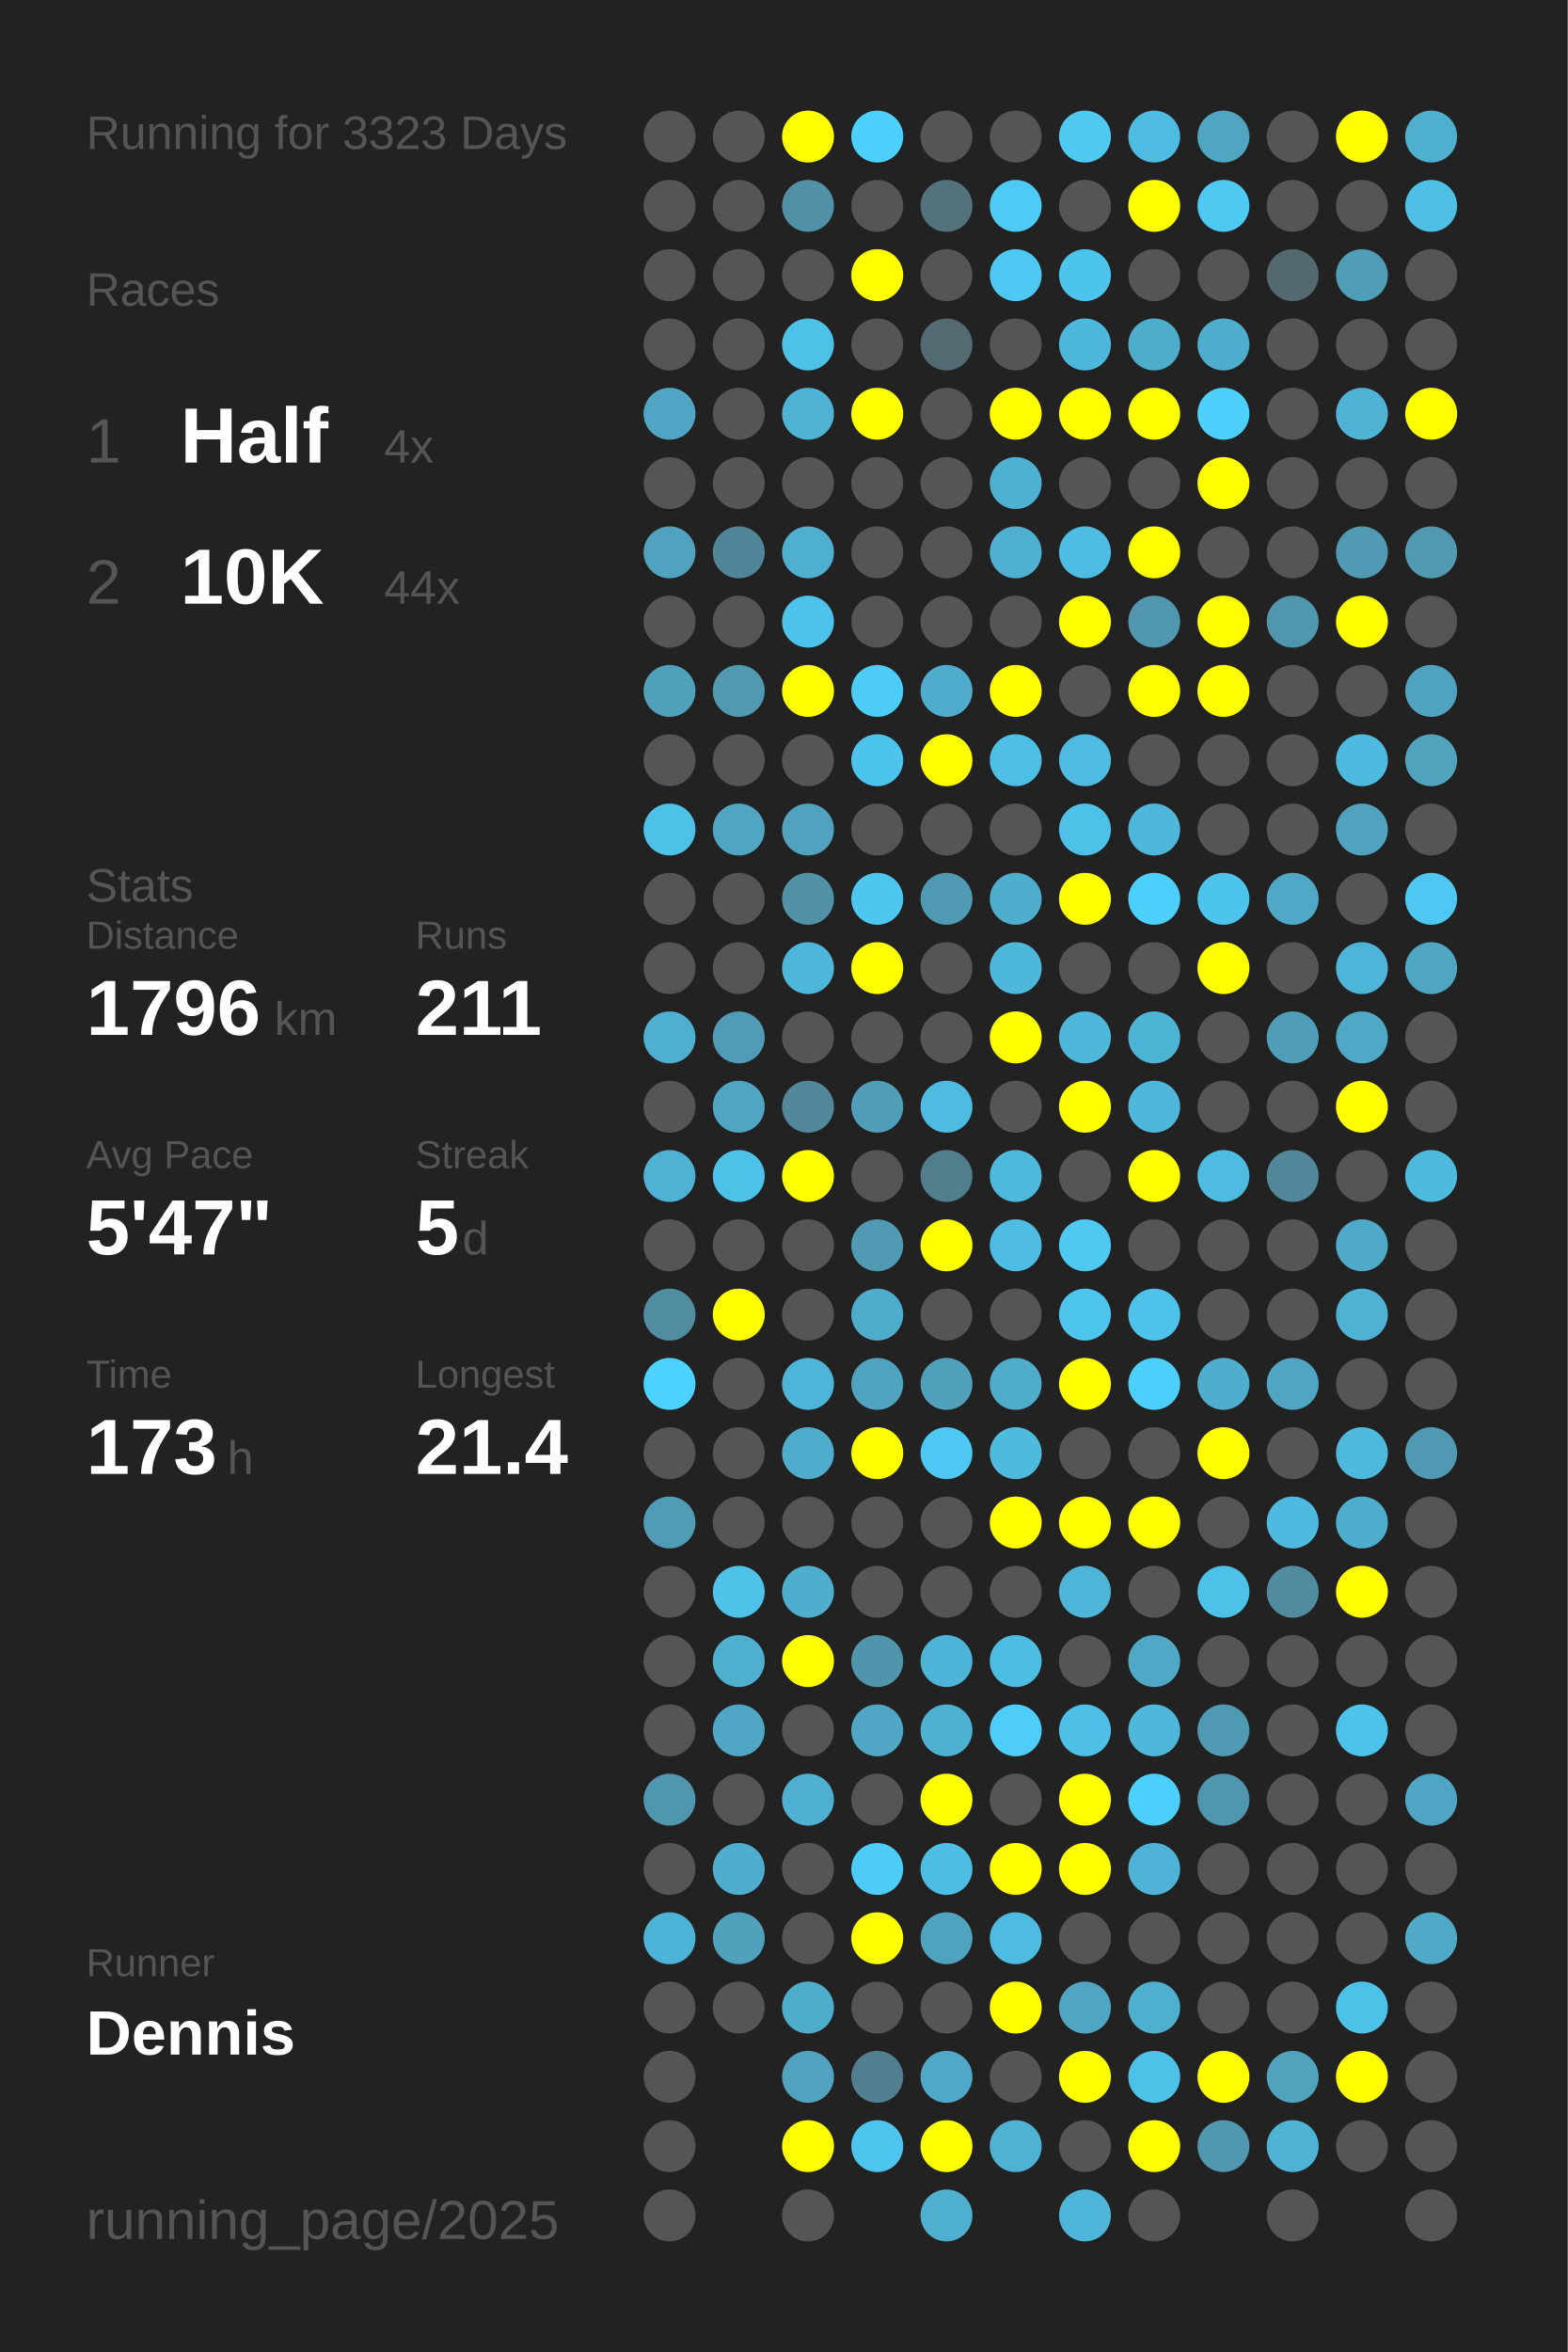
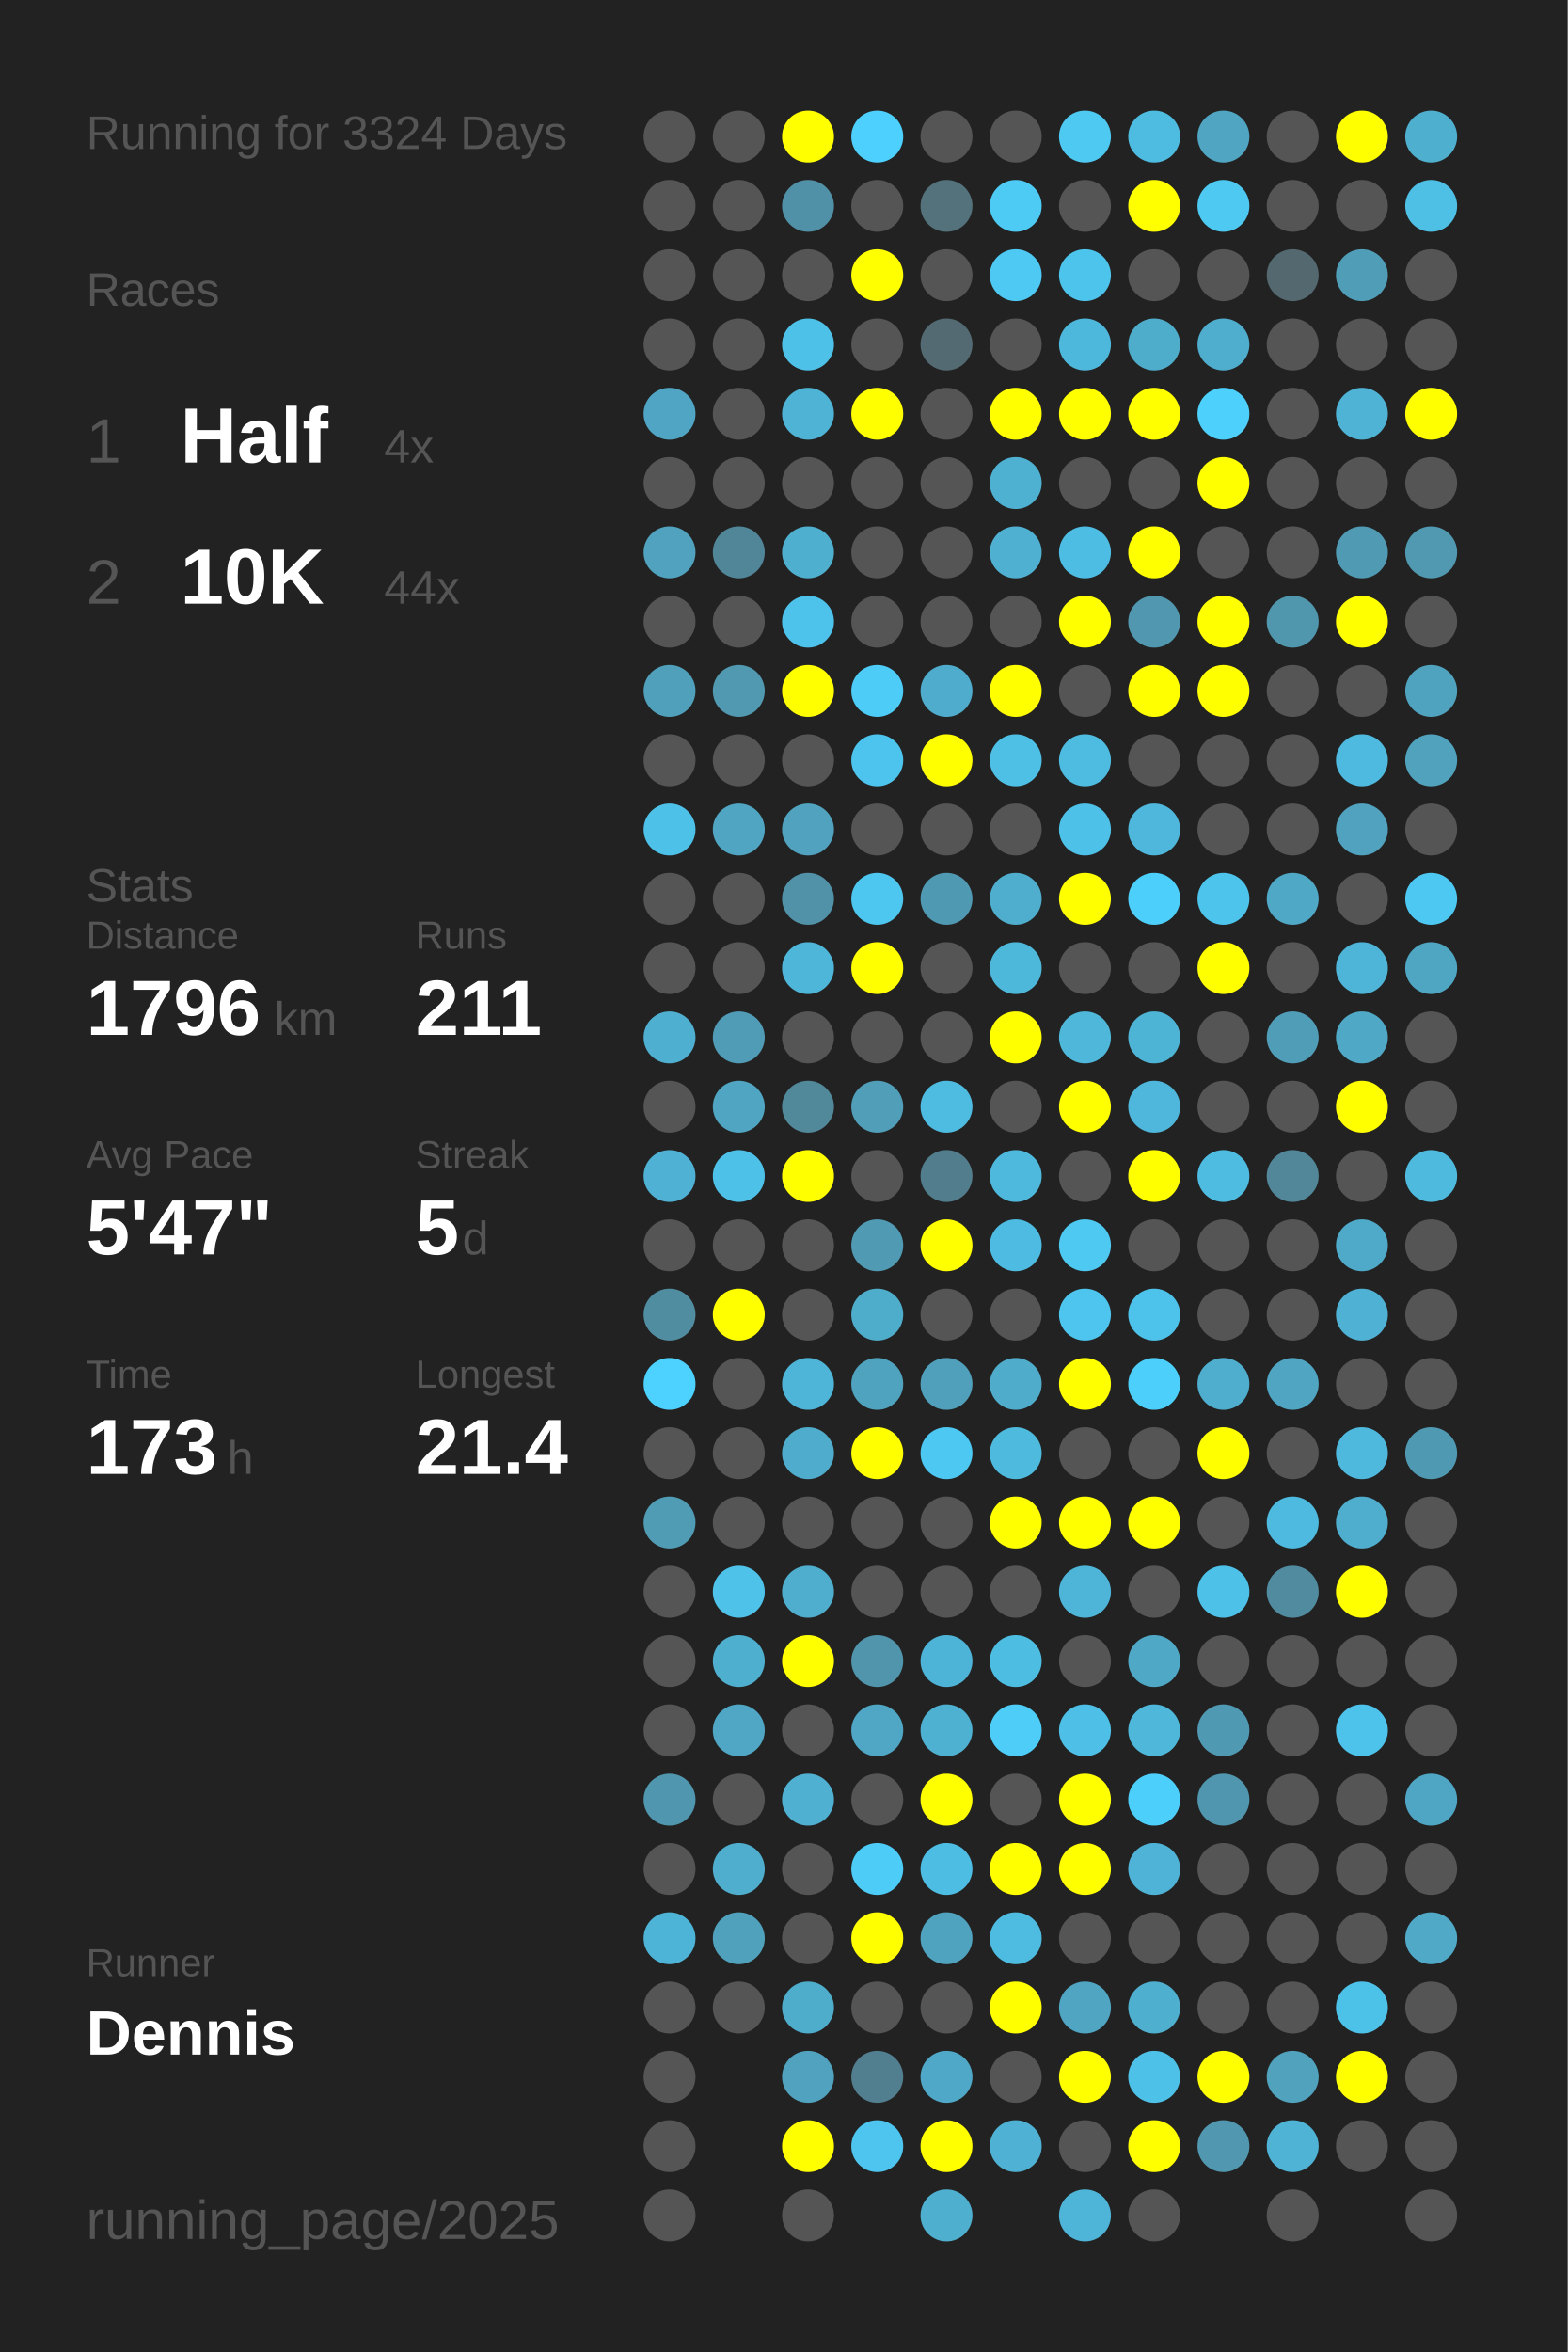
<svg xmlns="http://www.w3.org/2000/svg" baseProfile="full" height="300mm" version="1.1" viewBox="0,0,200,300" width="200mm">
  <defs />
  <rect fill="#222222" height="300" width="200" x="0" y="0" />
-   <text fill="#555555" style="font-size:6px; font-family:Arial;" x="11" y="19">Running for 3323 Days</text>
+   <text fill="#555555" style="font-size:6px; font-family:Arial;" x="11" y="19">Running for 3324 Days</text>
  <text fill="#555555" style="font-size:6px; font-family:Arial;" x="11" y="39">Races</text>
  <text fill="#555555" style="font-size:8px; font-family:Arial;" x="11" y="59">1</text>
  <text fill="#FFFFFF" style="font-size:10px; font-family:Arial; font-weight:bold;" x="23" y="59">Half</text>
  <text fill="#555555" style="font-size:6px; font-family:Arial;" x="49" y="59">4x</text>
  <text fill="#555555" style="font-size:8px; font-family:Arial;" x="11" y="77">2</text>
  <text fill="#FFFFFF" style="font-size:10px; font-family:Arial; font-weight:bold;" x="23" y="77">10K</text>
  <text fill="#555555" style="font-size:6px; font-family:Arial;" x="49" y="77">44x</text>
  <text fill="#555555" style="font-size:6px; font-family:Arial;" x="11" y="115">Stats</text>
  <text fill="#555555" style="font-size:5px; font-family:Arial;" x="11" y="121">Distance</text>
  <text fill="#FFFFFF" style="font-size:10px; font-family:Arial; font-weight:bold;" x="11" y="132">1796</text>
  <text fill="#555555" style="font-size:6px; font-family:Arial;" x="35" y="132">km</text>
  <text fill="#555555" style="font-size:5px; font-family:Arial;" x="53" y="121">Runs</text>
  <text fill="#FFFFFF" style="font-size:10px; font-family:Arial; font-weight:bold;" x="53" y="132">211</text>
  <text fill="#555555" style="font-size:5px; font-family:Arial;" x="11" y="149">Avg Pace</text>
  <text fill="#FFFFFF" style="font-size:10px; font-family:Arial; font-weight:bold;" x="11" y="160">5'47"</text>
  <text fill="#555555" style="font-size:5px; font-family:Arial;" x="53" y="149">Streak</text>
  <text fill="#FFFFFF" style="font-size:10px; font-family:Arial; font-weight:bold;" x="53" y="160">5</text>
  <text fill="#555555" style="font-size:6px; font-family:Arial;" x="59" y="160">d</text>
  <text fill="#555555" style="font-size:5px; font-family:Arial;" x="11" y="177">Time</text>
  <text fill="#FFFFFF" style="font-size:10px; font-family:Arial; font-weight:bold;" x="11" y="188">173</text>
  <text fill="#555555" style="font-size:6px; font-family:Arial;" x="29" y="188">h</text>
  <text fill="#555555" style="font-size:5px; font-family:Arial;" x="53" y="177">Longest</text>
  <text fill="#FFFFFF" style="font-size:10px; font-family:Arial; font-weight:bold;" x="53" y="188">21.4</text>
  <text fill="#555555" style="font-size:5px; font-family:Arial;" x="11" y="252.065">Runner</text>
  <text fill="#FFFFFF" style="font-size:8px; font-family:Arial; font-weight:bold;" x="11" y="262.065">Dennis</text>
  <text fill="#555555" style="font-size:7px; font-family:Arial;" x="11" y="285.581">running_page/2025</text>
  <circle cx="85.417" cy="17.419" fill="#555555" r="3.312" />
  <circle cx="85.417" cy="26.258" fill="#555555" r="3.312" />
  <circle cx="85.417" cy="35.097" fill="#555555" r="3.312" />
  <circle cx="85.417" cy="43.935" fill="#555555" r="3.312" />
  <circle cx="85.417" cy="52.774" fill="#4fa5c3" r="3.312" />
  <circle cx="85.417" cy="61.613" fill="#555555" r="3.312" />
  <circle cx="85.417" cy="70.452" fill="#50a2bf" r="3.312" />
  <circle cx="85.417" cy="79.29" fill="#555555" r="3.312" />
  <circle cx="85.417" cy="88.129" fill="#50a0bb" r="3.312" />
  <circle cx="85.417" cy="96.968" fill="#555555" r="3.312" />
  <circle cx="85.417" cy="105.806" fill="#4ec1e8" r="3.312" />
  <circle cx="85.417" cy="114.645" fill="#555555" r="3.312" />
  <circle cx="85.417" cy="123.484" fill="#555555" r="3.312" />
  <circle cx="85.417" cy="132.323" fill="#4fafd0" r="3.312" />
  <circle cx="85.417" cy="141.161" fill="#555555" r="3.312" />
  <circle cx="85.417" cy="150" fill="#4fb1d3" r="3.312" />
  <circle cx="85.417" cy="158.839" fill="#555555" r="3.312" />
  <circle cx="85.417" cy="167.677" fill="#518da1" r="3.312" />
  <circle cx="85.417" cy="176.516" fill="#4dd1fe" r="3.312" />
  <circle cx="85.417" cy="185.355" fill="#555555" r="3.312" />
  <circle cx="85.417" cy="194.194" fill="#509cb5" r="3.312" />
  <circle cx="85.417" cy="203.032" fill="#555555" r="3.312" />
  <circle cx="85.417" cy="211.871" fill="#555555" r="3.312" />
  <circle cx="85.417" cy="220.71" fill="#555555" r="3.312" />
  <circle cx="85.417" cy="229.548" fill="#5096ae" r="3.312" />
  <circle cx="85.417" cy="238.387" fill="#555555" r="3.312" />
  <circle cx="85.417" cy="247.226" fill="#4eb4d7" r="3.312" />
  <circle cx="85.417" cy="256.065" fill="#555555" r="3.312" />
  <circle cx="85.417" cy="264.903" fill="#555555" r="3.312" />
  <circle cx="85.417" cy="273.742" fill="#555555" r="3.312" />
  <circle cx="85.417" cy="282.581" fill="#555555" r="3.312" />
  <circle cx="94.25" cy="17.419" fill="#555555" r="3.312" />
  <circle cx="94.25" cy="26.258" fill="#555555" r="3.312" />
  <circle cx="94.25" cy="35.097" fill="#555555" r="3.312" />
  <circle cx="94.25" cy="43.935" fill="#555555" r="3.312" />
  <circle cx="94.25" cy="52.774" fill="#555555" r="3.312" />
  <circle cx="94.25" cy="61.613" fill="#555555" r="3.312" />
  <circle cx="94.25" cy="70.452" fill="#518698" r="3.312" />
  <circle cx="94.25" cy="79.29" fill="#555555" r="3.312" />
  <circle cx="94.25" cy="88.129" fill="#5099b1" r="3.312" />
  <circle cx="94.25" cy="96.968" fill="#555555" r="3.312" />
  <circle cx="94.25" cy="105.806" fill="#4fa5c2" r="3.312" />
  <circle cx="94.25" cy="114.645" fill="#555555" r="3.312" />
  <circle cx="94.25" cy="123.484" fill="#555555" r="3.312" />
  <circle cx="94.25" cy="132.323" fill="#509bb5" r="3.312" />
  <circle cx="94.25" cy="141.161" fill="#4fa5c2" r="3.312" />
  <circle cx="94.25" cy="150" fill="#4ec1e8" r="3.312" />
  <circle cx="94.25" cy="158.839" fill="#555555" r="3.312" />
  <circle cx="94.25" cy="167.677" fill="#FFFF00" r="3.312" />
  <circle cx="94.25" cy="176.516" fill="#555555" r="3.312" />
  <circle cx="94.25" cy="185.355" fill="#555555" r="3.312" />
  <circle cx="94.25" cy="194.194" fill="#555555" r="3.312" />
  <circle cx="94.25" cy="203.032" fill="#4ec2e9" r="3.312" />
  <circle cx="94.25" cy="211.871" fill="#4fafcf" r="3.312" />
  <circle cx="94.25" cy="220.71" fill="#4fa7c5" r="3.312" />
  <circle cx="94.25" cy="229.548" fill="#555555" r="3.312" />
  <circle cx="94.25" cy="238.387" fill="#4fadcd" r="3.312" />
  <circle cx="94.25" cy="247.226" fill="#50a1bc" r="3.312" />
  <circle cx="94.25" cy="256.065" fill="#555555" r="3.312" />
  <circle cx="103.083" cy="17.419" fill="#FFFF00" r="3.312" />
  <circle cx="103.083" cy="26.258" fill="#5191a7" r="3.312" />
  <circle cx="103.083" cy="35.097" fill="#555555" r="3.312" />
  <circle cx="103.083" cy="43.935" fill="#4ec1e8" r="3.312" />
  <circle cx="103.083" cy="52.774" fill="#4eb3d5" r="3.312" />
  <circle cx="103.083" cy="61.613" fill="#555555" r="3.312" />
  <circle cx="103.083" cy="70.452" fill="#4fafcf" r="3.312" />
  <circle cx="103.083" cy="79.29" fill="#4dc3eb" r="3.312" />
  <circle cx="103.083" cy="88.129" fill="#FFFF00" r="3.312" />
  <circle cx="103.083" cy="96.968" fill="#555555" r="3.312" />
  <circle cx="103.083" cy="105.806" fill="#50a2be" r="3.312" />
  <circle cx="103.083" cy="114.645" fill="#5192a8" r="3.312" />
  <circle cx="103.083" cy="123.484" fill="#4eb6d9" r="3.312" />
  <circle cx="103.083" cy="132.323" fill="#555555" r="3.312" />
  <circle cx="103.083" cy="141.161" fill="#51889a" r="3.312" />
  <circle cx="103.083" cy="150" fill="#FFFF00" r="3.312" />
  <circle cx="103.083" cy="158.839" fill="#555555" r="3.312" />
  <circle cx="103.083" cy="167.677" fill="#555555" r="3.312" />
  <circle cx="103.083" cy="176.516" fill="#4eb5d8" r="3.312" />
  <circle cx="103.083" cy="185.355" fill="#4faccc" r="3.312" />
  <circle cx="103.083" cy="194.194" fill="#555555" r="3.312" />
  <circle cx="103.083" cy="203.032" fill="#4faece" r="3.312" />
  <circle cx="103.083" cy="211.871" fill="#FFFF00" r="3.312" />
  <circle cx="103.083" cy="220.71" fill="#555555" r="3.312" />
  <circle cx="103.083" cy="229.548" fill="#4fb0d1" r="3.312" />
  <circle cx="103.083" cy="238.387" fill="#555555" r="3.312" />
  <circle cx="103.083" cy="247.226" fill="#555555" r="3.312" />
  <circle cx="103.083" cy="256.065" fill="#4fadcc" r="3.312" />
  <circle cx="103.083" cy="264.903" fill="#50a2be" r="3.312" />
  <circle cx="103.083" cy="273.742" fill="#FFFF00" r="3.312" />
  <circle cx="103.083" cy="282.581" fill="#555555" r="3.312" />
  <circle cx="111.917" cy="17.419" fill="#4dd0fd" r="3.312" />
  <circle cx="111.917" cy="26.258" fill="#555555" r="3.312" />
  <circle cx="111.917" cy="35.097" fill="#FFFF00" r="3.312" />
  <circle cx="111.917" cy="43.935" fill="#555555" r="3.312" />
  <circle cx="111.917" cy="52.774" fill="#FFFF00" r="3.312" />
  <circle cx="111.917" cy="61.613" fill="#555555" r="3.312" />
  <circle cx="111.917" cy="70.452" fill="#555555" r="3.312" />
  <circle cx="111.917" cy="79.29" fill="#555555" r="3.312" />
  <circle cx="111.917" cy="88.129" fill="#4dccf8" r="3.312" />
  <circle cx="111.917" cy="96.968" fill="#4dc4ed" r="3.312" />
  <circle cx="111.917" cy="105.806" fill="#555555" r="3.312" />
  <circle cx="111.917" cy="114.645" fill="#4dc7f0" r="3.312" />
  <circle cx="111.917" cy="123.484" fill="#FFFF00" r="3.312" />
  <circle cx="111.917" cy="132.323" fill="#555555" r="3.312" />
  <circle cx="111.917" cy="141.161" fill="#509eb8" r="3.312" />
  <circle cx="111.917" cy="150" fill="#555555" r="3.312" />
  <circle cx="111.917" cy="158.839" fill="#509ab3" r="3.312" />
  <circle cx="111.917" cy="167.677" fill="#4fadcc" r="3.312" />
  <circle cx="111.917" cy="176.516" fill="#50a3bf" r="3.312" />
  <circle cx="111.917" cy="185.355" fill="#FFFF00" r="3.312" />
  <circle cx="111.917" cy="194.194" fill="#555555" r="3.312" />
  <circle cx="111.917" cy="203.032" fill="#555555" r="3.312" />
  <circle cx="111.917" cy="211.871" fill="#5095ac" r="3.312" />
  <circle cx="111.917" cy="220.71" fill="#4fa7c5" r="3.312" />
  <circle cx="111.917" cy="229.548" fill="#555555" r="3.312" />
  <circle cx="111.917" cy="238.387" fill="#4dccf7" r="3.312" />
  <circle cx="111.917" cy="247.226" fill="#FFFF00" r="3.312" />
  <circle cx="111.917" cy="256.065" fill="#555555" r="3.312" />
  <circle cx="111.917" cy="264.903" fill="#527f8f" r="3.312" />
  <circle cx="111.917" cy="273.742" fill="#4dc5ee" r="3.312" />
  <circle cx="120.75" cy="17.419" fill="#555555" r="3.312" />
  <circle cx="120.75" cy="26.258" fill="#53727c" r="3.312" />
  <circle cx="120.75" cy="35.097" fill="#555555" r="3.312" />
  <circle cx="120.75" cy="43.935" fill="#536a72" r="3.312" />
  <circle cx="120.75" cy="52.774" fill="#555555" r="3.312" />
  <circle cx="120.75" cy="61.613" fill="#555555" r="3.312" />
  <circle cx="120.75" cy="70.452" fill="#555555" r="3.312" />
  <circle cx="120.75" cy="79.29" fill="#555555" r="3.312" />
  <circle cx="120.75" cy="88.129" fill="#4faccc" r="3.312" />
  <circle cx="120.75" cy="96.968" fill="#FFFF00" r="3.312" />
  <circle cx="120.75" cy="105.806" fill="#555555" r="3.312" />
  <circle cx="120.75" cy="114.645" fill="#5099b2" r="3.312" />
  <circle cx="120.75" cy="123.484" fill="#555555" r="3.312" />
  <circle cx="120.75" cy="132.323" fill="#555555" r="3.312" />
  <circle cx="120.75" cy="141.161" fill="#4ebce1" r="3.312" />
  <circle cx="120.75" cy="150" fill="#527d8c" r="3.312" />
  <circle cx="120.75" cy="158.839" fill="#FFFF00" r="3.312" />
  <circle cx="120.75" cy="167.677" fill="#555555" r="3.312" />
  <circle cx="120.75" cy="176.516" fill="#50a0bb" r="3.312" />
  <circle cx="120.75" cy="185.355" fill="#4dc8f2" r="3.312" />
  <circle cx="120.75" cy="194.194" fill="#555555" r="3.312" />
  <circle cx="120.75" cy="203.032" fill="#555555" r="3.312" />
  <circle cx="120.75" cy="211.871" fill="#4eb4d7" r="3.312" />
  <circle cx="120.75" cy="220.71" fill="#4fb1d2" r="3.312" />
  <circle cx="120.75" cy="229.548" fill="#FFFF00" r="3.312" />
  <circle cx="120.75" cy="238.387" fill="#4ebde3" r="3.312" />
  <circle cx="120.75" cy="247.226" fill="#50a3bf" r="3.312" />
  <circle cx="120.75" cy="256.065" fill="#555555" r="3.312" />
  <circle cx="120.75" cy="264.903" fill="#4fa8c7" r="3.312" />
  <circle cx="120.75" cy="273.742" fill="#FFFF00" r="3.312" />
  <circle cx="120.75" cy="282.581" fill="#4fafcf" r="3.312" />
  <circle cx="129.583" cy="17.419" fill="#555555" r="3.312" />
  <circle cx="129.583" cy="26.258" fill="#4dcbf5" r="3.312" />
  <circle cx="129.583" cy="35.097" fill="#4dc9f3" r="3.312" />
  <circle cx="129.583" cy="43.935" fill="#555555" r="3.312" />
  <circle cx="129.583" cy="52.774" fill="#FFFF00" r="3.312" />
  <circle cx="129.583" cy="61.613" fill="#4fb1d2" r="3.312" />
  <circle cx="129.583" cy="70.452" fill="#4fb0d1" r="3.312" />
  <circle cx="129.583" cy="79.29" fill="#555555" r="3.312" />
  <circle cx="129.583" cy="88.129" fill="#FFFF00" r="3.312" />
  <circle cx="129.583" cy="96.968" fill="#4ebfe5" r="3.312" />
  <circle cx="129.583" cy="105.806" fill="#555555" r="3.312" />
  <circle cx="129.583" cy="114.645" fill="#4fadcd" r="3.312" />
  <circle cx="129.583" cy="123.484" fill="#4eb8db" r="3.312" />
  <circle cx="129.583" cy="132.323" fill="#FFFF00" r="3.312" />
  <circle cx="129.583" cy="141.161" fill="#555555" r="3.312" />
  <circle cx="129.583" cy="150" fill="#4eb9dd" r="3.312" />
  <circle cx="129.583" cy="158.839" fill="#4ebce2" r="3.312" />
  <circle cx="129.583" cy="167.677" fill="#555555" r="3.312" />
  <circle cx="129.583" cy="176.516" fill="#4faccb" r="3.312" />
  <circle cx="129.583" cy="185.355" fill="#4ebade" r="3.312" />
  <circle cx="129.583" cy="194.194" fill="#FFFF00" r="3.312" />
  <circle cx="129.583" cy="203.032" fill="#555555" r="3.312" />
  <circle cx="129.583" cy="211.871" fill="#4ebde2" r="3.312" />
  <circle cx="129.583" cy="220.71" fill="#4dcdf8" r="3.312" />
  <circle cx="129.583" cy="229.548" fill="#555555" r="3.312" />
  <circle cx="129.583" cy="238.387" fill="#FFFF00" r="3.312" />
  <circle cx="129.583" cy="247.226" fill="#4ebbe0" r="3.312" />
  <circle cx="129.583" cy="256.065" fill="#FFFF00" r="3.312" />
  <circle cx="129.583" cy="264.903" fill="#555555" r="3.312" />
  <circle cx="129.583" cy="273.742" fill="#4fb2d4" r="3.312" />
  <circle cx="138.417" cy="17.419" fill="#4dc9f2" r="3.312" />
  <circle cx="138.417" cy="26.258" fill="#555555" r="3.312" />
  <circle cx="138.417" cy="35.097" fill="#4dc4ec" r="3.312" />
  <circle cx="138.417" cy="43.935" fill="#4eb8dc" r="3.312" />
  <circle cx="138.417" cy="52.774" fill="#FFFF00" r="3.312" />
  <circle cx="138.417" cy="61.613" fill="#555555" r="3.312" />
  <circle cx="138.417" cy="70.452" fill="#4ebde3" r="3.312" />
  <circle cx="138.417" cy="79.29" fill="#FFFF00" r="3.312" />
  <circle cx="138.417" cy="88.129" fill="#555555" r="3.312" />
  <circle cx="138.417" cy="96.968" fill="#4ebce1" r="3.312" />
  <circle cx="138.417" cy="105.806" fill="#4ec1e8" r="3.312" />
  <circle cx="138.417" cy="114.645" fill="#FFFF00" r="3.312" />
  <circle cx="138.417" cy="123.484" fill="#555555" r="3.312" />
  <circle cx="138.417" cy="132.323" fill="#4eb7da" r="3.312" />
  <circle cx="138.417" cy="141.161" fill="#FFFF00" r="3.312" />
  <circle cx="138.417" cy="150" fill="#555555" r="3.312" />
  <circle cx="138.417" cy="158.839" fill="#4dc9f2" r="3.312" />
  <circle cx="138.417" cy="167.677" fill="#4dc5ee" r="3.312" />
  <circle cx="138.417" cy="176.516" fill="#FFFF00" r="3.312" />
  <circle cx="138.417" cy="185.355" fill="#555555" r="3.312" />
  <circle cx="138.417" cy="194.194" fill="#FFFF00" r="3.312" />
  <circle cx="138.417" cy="203.032" fill="#4eb5d8" r="3.312" />
  <circle cx="138.417" cy="211.871" fill="#555555" r="3.312" />
  <circle cx="138.417" cy="220.71" fill="#4ebfe6" r="3.312" />
  <circle cx="138.417" cy="229.548" fill="#FFFF00" r="3.312" />
  <circle cx="138.417" cy="238.387" fill="#FFFF00" r="3.312" />
  <circle cx="138.417" cy="247.226" fill="#555555" r="3.312" />
  <circle cx="138.417" cy="256.065" fill="#4fa5c2" r="3.312" />
  <circle cx="138.417" cy="264.903" fill="#FFFF00" r="3.312" />
  <circle cx="138.417" cy="273.742" fill="#555555" r="3.312" />
  <circle cx="138.417" cy="282.581" fill="#4eb5d8" r="3.312" />
  <circle cx="147.25" cy="17.419" fill="#4ebbe0" r="3.312" />
  <circle cx="147.25" cy="26.258" fill="#FFFF00" r="3.312" />
  <circle cx="147.25" cy="35.097" fill="#555555" r="3.312" />
  <circle cx="147.25" cy="43.935" fill="#4fadcc" r="3.312" />
  <circle cx="147.25" cy="52.774" fill="#FFFF00" r="3.312" />
  <circle cx="147.25" cy="61.613" fill="#555555" r="3.312" />
  <circle cx="147.25" cy="70.452" fill="#FFFF00" r="3.312" />
  <circle cx="147.25" cy="79.29" fill="#5097af" r="3.312" />
  <circle cx="147.25" cy="88.129" fill="#FFFF00" r="3.312" />
  <circle cx="147.25" cy="96.968" fill="#555555" r="3.312" />
  <circle cx="147.25" cy="105.806" fill="#4eb7db" r="3.312" />
  <circle cx="147.25" cy="114.645" fill="#4dcffb" r="3.312" />
  <circle cx="147.25" cy="123.484" fill="#555555" r="3.312" />
  <circle cx="147.25" cy="132.323" fill="#4eb4d6" r="3.312" />
  <circle cx="147.25" cy="141.161" fill="#4eb7db" r="3.312" />
  <circle cx="147.25" cy="150" fill="#FFFF00" r="3.312" />
  <circle cx="147.25" cy="158.839" fill="#555555" r="3.312" />
  <circle cx="147.25" cy="167.677" fill="#4dc3eb" r="3.312" />
  <circle cx="147.25" cy="176.516" fill="#4dcffb" r="3.312" />
  <circle cx="147.25" cy="185.355" fill="#555555" r="3.312" />
  <circle cx="147.25" cy="194.194" fill="#FFFF00" r="3.312" />
  <circle cx="147.25" cy="203.032" fill="#555555" r="3.312" />
  <circle cx="147.25" cy="211.871" fill="#4fa8c6" r="3.312" />
  <circle cx="147.25" cy="220.71" fill="#4eb7da" r="3.312" />
  <circle cx="147.25" cy="229.548" fill="#4dcffb" r="3.312" />
  <circle cx="147.25" cy="238.387" fill="#4eb3d6" r="3.312" />
  <circle cx="147.25" cy="247.226" fill="#555555" r="3.312" />
  <circle cx="147.25" cy="256.065" fill="#4fafcf" r="3.312" />
  <circle cx="147.25" cy="264.903" fill="#4ec1e8" r="3.312" />
  <circle cx="147.25" cy="273.742" fill="#FFFF00" r="3.312" />
  <circle cx="147.25" cy="282.581" fill="#555555" r="3.312" />
  <circle cx="156.083" cy="17.419" fill="#4fa5c2" r="3.312" />
  <circle cx="156.083" cy="26.258" fill="#4dc9f2" r="3.312" />
  <circle cx="156.083" cy="35.097" fill="#555555" r="3.312" />
  <circle cx="156.083" cy="43.935" fill="#4fadcd" r="3.312" />
  <circle cx="156.083" cy="52.774" fill="#4dd0fc" r="3.312" />
  <circle cx="156.083" cy="61.613" fill="#FFFF00" r="3.312" />
  <circle cx="156.083" cy="70.452" fill="#555555" r="3.312" />
  <circle cx="156.083" cy="79.29" fill="#FFFF00" r="3.312" />
  <circle cx="156.083" cy="88.129" fill="#FFFF00" r="3.312" />
  <circle cx="156.083" cy="96.968" fill="#555555" r="3.312" />
  <circle cx="156.083" cy="105.806" fill="#555555" r="3.312" />
  <circle cx="156.083" cy="114.645" fill="#4dc4ec" r="3.312" />
  <circle cx="156.083" cy="123.484" fill="#FFFF00" r="3.312" />
  <circle cx="156.083" cy="132.323" fill="#555555" r="3.312" />
  <circle cx="156.083" cy="141.161" fill="#555555" r="3.312" />
  <circle cx="156.083" cy="150" fill="#4ebbe0" r="3.312" />
  <circle cx="156.083" cy="158.839" fill="#555555" r="3.312" />
  <circle cx="156.083" cy="167.677" fill="#555555" r="3.312" />
  <circle cx="156.083" cy="176.516" fill="#4faece" r="3.312" />
  <circle cx="156.083" cy="185.355" fill="#FFFF00" r="3.312" />
  <circle cx="156.083" cy="194.194" fill="#555555" r="3.312" />
  <circle cx="156.083" cy="203.032" fill="#4ec1e9" r="3.312" />
  <circle cx="156.083" cy="211.871" fill="#555555" r="3.312" />
  <circle cx="156.083" cy="220.71" fill="#5099b2" r="3.312" />
  <circle cx="156.083" cy="229.548" fill="#5096ae" r="3.312" />
  <circle cx="156.083" cy="238.387" fill="#555555" r="3.312" />
  <circle cx="156.083" cy="247.226" fill="#555555" r="3.312" />
  <circle cx="156.083" cy="256.065" fill="#555555" r="3.312" />
  <circle cx="156.083" cy="264.903" fill="#FFFF00" r="3.312" />
  <circle cx="156.083" cy="273.742" fill="#5097af" r="3.312" />
  <circle cx="164.917" cy="17.419" fill="#555555" r="3.312" />
  <circle cx="164.917" cy="26.258" fill="#555555" r="3.312" />
  <circle cx="164.917" cy="35.097" fill="#53686f" r="3.312" />
  <circle cx="164.917" cy="43.935" fill="#555555" r="3.312" />
  <circle cx="164.917" cy="52.774" fill="#555555" r="3.312" />
  <circle cx="164.917" cy="61.613" fill="#555555" r="3.312" />
  <circle cx="164.917" cy="70.452" fill="#555555" r="3.312" />
  <circle cx="164.917" cy="79.29" fill="#5096ad" r="3.312" />
  <circle cx="164.917" cy="88.129" fill="#555555" r="3.312" />
  <circle cx="164.917" cy="96.968" fill="#555555" r="3.312" />
  <circle cx="164.917" cy="105.806" fill="#555555" r="3.312" />
  <circle cx="164.917" cy="114.645" fill="#4fa8c6" r="3.312" />
  <circle cx="164.917" cy="123.484" fill="#555555" r="3.312" />
  <circle cx="164.917" cy="132.323" fill="#509db7" r="3.312" />
  <circle cx="164.917" cy="141.161" fill="#555555" r="3.312" />
  <circle cx="164.917" cy="150" fill="#518799" r="3.312" />
  <circle cx="164.917" cy="158.839" fill="#555555" r="3.312" />
  <circle cx="164.917" cy="167.677" fill="#555555" r="3.312" />
  <circle cx="164.917" cy="176.516" fill="#4fa5c2" r="3.312" />
  <circle cx="164.917" cy="185.355" fill="#555555" r="3.312" />
  <circle cx="164.917" cy="194.194" fill="#4ebadf" r="3.312" />
  <circle cx="164.917" cy="203.032" fill="#518b9f" r="3.312" />
  <circle cx="164.917" cy="211.871" fill="#555555" r="3.312" />
  <circle cx="164.917" cy="220.71" fill="#555555" r="3.312" />
  <circle cx="164.917" cy="229.548" fill="#555555" r="3.312" />
  <circle cx="164.917" cy="238.387" fill="#555555" r="3.312" />
  <circle cx="164.917" cy="247.226" fill="#555555" r="3.312" />
  <circle cx="164.917" cy="256.065" fill="#555555" r="3.312" />
  <circle cx="164.917" cy="264.903" fill="#50a2bd" r="3.312" />
  <circle cx="164.917" cy="273.742" fill="#4eb3d5" r="3.312" />
  <circle cx="164.917" cy="282.581" fill="#555555" r="3.312" />
  <circle cx="173.75" cy="17.419" fill="#FFFF00" r="3.312" />
  <circle cx="173.75" cy="26.258" fill="#555555" r="3.312" />
  <circle cx="173.75" cy="35.097" fill="#509db7" r="3.312" />
  <circle cx="173.75" cy="43.935" fill="#555555" r="3.312" />
  <circle cx="173.75" cy="52.774" fill="#4eb3d5" r="3.312" />
  <circle cx="173.75" cy="61.613" fill="#555555" r="3.312" />
  <circle cx="173.75" cy="70.452" fill="#509ab3" r="3.312" />
  <circle cx="173.75" cy="79.29" fill="#FFFF00" r="3.312" />
  <circle cx="173.75" cy="88.129" fill="#555555" r="3.312" />
  <circle cx="173.75" cy="96.968" fill="#4ebadf" r="3.312" />
  <circle cx="173.75" cy="105.806" fill="#50a2be" r="3.312" />
  <circle cx="173.75" cy="114.645" fill="#555555" r="3.312" />
  <circle cx="173.75" cy="123.484" fill="#4eb5d8" r="3.312" />
  <circle cx="173.75" cy="132.323" fill="#4fa8c5" r="3.312" />
  <circle cx="173.75" cy="141.161" fill="#FFFF00" r="3.312" />
  <circle cx="173.75" cy="150" fill="#555555" r="3.312" />
  <circle cx="173.75" cy="158.839" fill="#4faac9" r="3.312" />
  <circle cx="173.75" cy="167.677" fill="#4fb1d3" r="3.312" />
  <circle cx="173.75" cy="176.516" fill="#555555" r="3.312" />
  <circle cx="173.75" cy="185.355" fill="#4eb9dd" r="3.312" />
  <circle cx="173.75" cy="194.194" fill="#4faece" r="3.312" />
  <circle cx="173.75" cy="203.032" fill="#FFFF00" r="3.312" />
  <circle cx="173.75" cy="211.871" fill="#555555" r="3.312" />
  <circle cx="173.75" cy="220.71" fill="#4dc3eb" r="3.312" />
  <circle cx="173.75" cy="229.548" fill="#555555" r="3.312" />
  <circle cx="173.75" cy="238.387" fill="#555555" r="3.312" />
  <circle cx="173.75" cy="247.226" fill="#555555" r="3.312" />
  <circle cx="173.75" cy="256.065" fill="#4dc2e9" r="3.312" />
  <circle cx="173.75" cy="264.903" fill="#FFFF00" r="3.312" />
  <circle cx="173.75" cy="273.742" fill="#555555" r="3.312" />
  <circle cx="182.583" cy="17.419" fill="#4fafcf" r="3.312" />
  <circle cx="182.583" cy="26.258" fill="#4ebfe5" r="3.312" />
  <circle cx="182.583" cy="35.097" fill="#555555" r="3.312" />
  <circle cx="182.583" cy="43.935" fill="#555555" r="3.312" />
  <circle cx="182.583" cy="52.774" fill="#FFFF00" r="3.312" />
  <circle cx="182.583" cy="61.613" fill="#555555" r="3.312" />
  <circle cx="182.583" cy="70.452" fill="#5099b1" r="3.312" />
  <circle cx="182.583" cy="79.29" fill="#555555" r="3.312" />
  <circle cx="182.583" cy="88.129" fill="#4fa3bf" r="3.312" />
  <circle cx="182.583" cy="96.968" fill="#50a2bd" r="3.312" />
  <circle cx="182.583" cy="105.806" fill="#555555" r="3.312" />
  <circle cx="182.583" cy="114.645" fill="#4dc8f2" r="3.312" />
  <circle cx="182.583" cy="123.484" fill="#4fa6c3" r="3.312" />
  <circle cx="182.583" cy="132.323" fill="#555555" r="3.312" />
  <circle cx="182.583" cy="141.161" fill="#555555" r="3.312" />
  <circle cx="182.583" cy="150" fill="#4ebade" r="3.312" />
  <circle cx="182.583" cy="158.839" fill="#555555" r="3.312" />
  <circle cx="182.583" cy="167.677" fill="#555555" r="3.312" />
  <circle cx="182.583" cy="176.516" fill="#555555" r="3.312" />
  <circle cx="182.583" cy="185.355" fill="#5099b2" r="3.312" />
  <circle cx="182.583" cy="194.194" fill="#555555" r="3.312" />
  <circle cx="182.583" cy="203.032" fill="#555555" r="3.312" />
  <circle cx="182.583" cy="211.871" fill="#555555" r="3.312" />
  <circle cx="182.583" cy="220.71" fill="#555555" r="3.312" />
  <circle cx="182.583" cy="229.548" fill="#4fa6c4" r="3.312" />
  <circle cx="182.583" cy="238.387" fill="#555555" r="3.312" />
  <circle cx="182.583" cy="247.226" fill="#4fa9c7" r="3.312" />
  <circle cx="182.583" cy="256.065" fill="#555555" r="3.312" />
  <circle cx="182.583" cy="264.903" fill="#555555" r="3.312" />
  <circle cx="182.583" cy="273.742" fill="#555555" r="3.312" />
  <circle cx="182.583" cy="282.581" fill="#555555" r="3.312" />
</svg>
